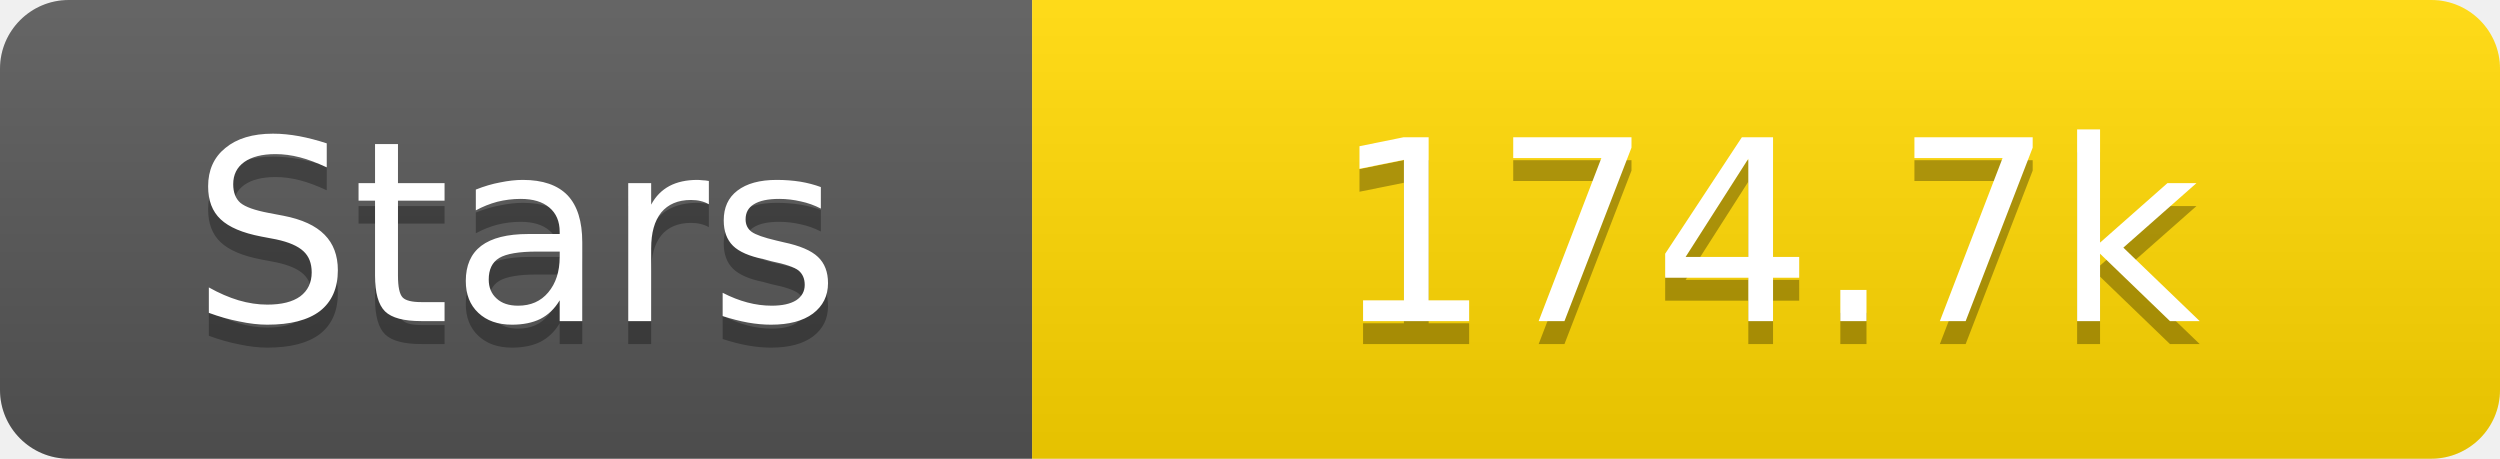
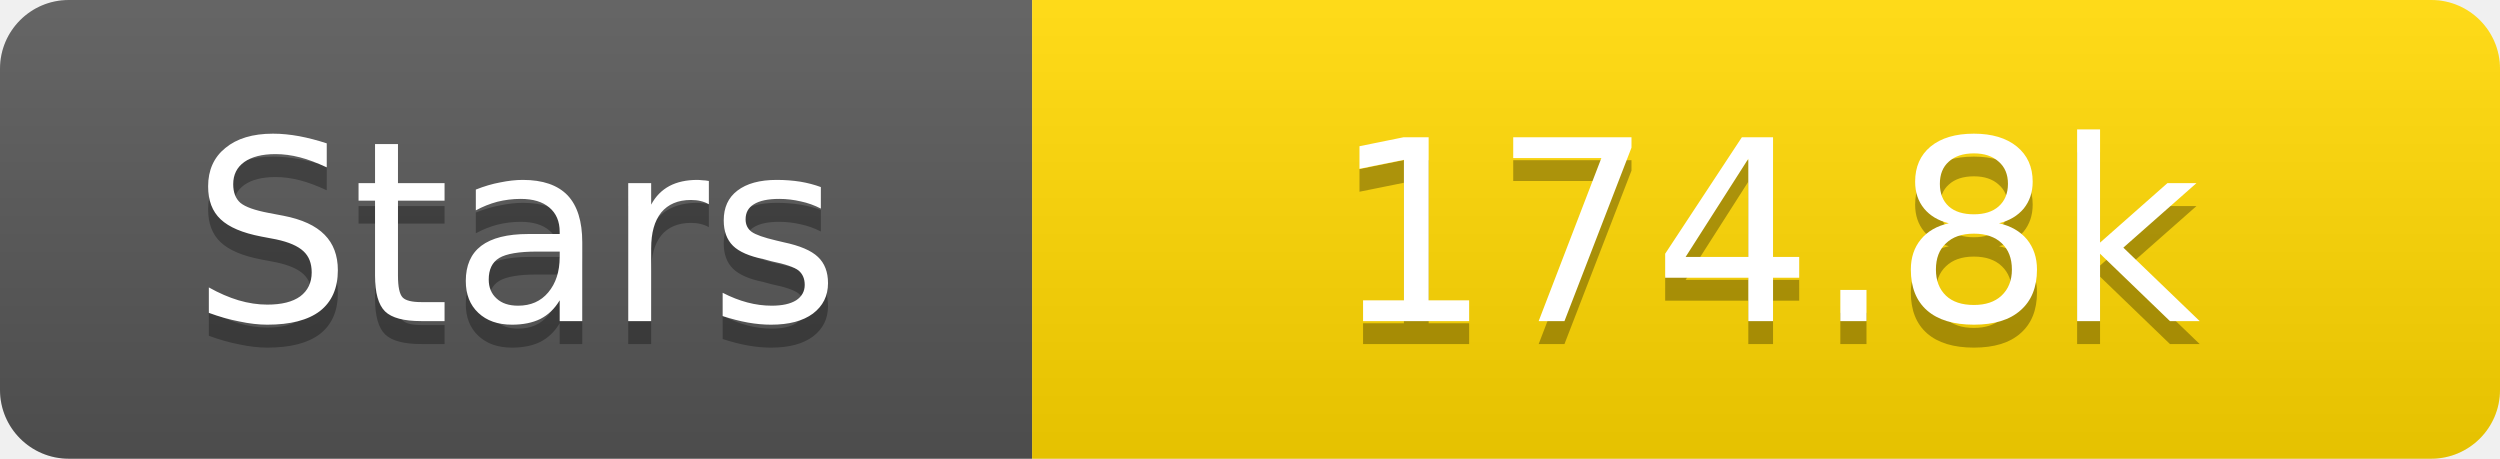
<svg xmlns="http://www.w3.org/2000/svg" width="109" height="20">
  <linearGradient id="s" x2="0" y2="100%">
    <stop offset="0" stop-color="#fff" stop-opacity=".1" />
    <stop offset="1" stop-opacity=".1" />
  </linearGradient>
  <clipPath id="r">
    <rect width="109" height="20" rx="3" fill="#fff" />
  </clipPath>
  <g clip-path="url(#r)">
    <rect width="45" height="20" fill="#555" />
    <rect x="45" width="64" height="20" fill="#ffd700" />
    <rect width="109" height="20" fill="url(#s)" />
  </g>
  <g fill="#fff" text-anchor="middle" font-family="Verdana,Geneva,DejaVu Sans,sans-serif" text-rendering="geometricPrecision" font-size="11">
    <text x="22.5" y="15" fill="#010101" fill-opacity=".3">Stars</text>
    <text x="22.5" y="14">Stars</text>
-     <text x="77.0" y="15" fill="#010101" fill-opacity=".3">174.7k</text>
-     <text x="77.0" y="14">174.7k</text>
+     <text x="77.0" y="15" fill="#010101" fill-opacity=".3">174.8k</text>
+     <text x="77.0" y="14">174.8k</text>
  </g>
</svg>
